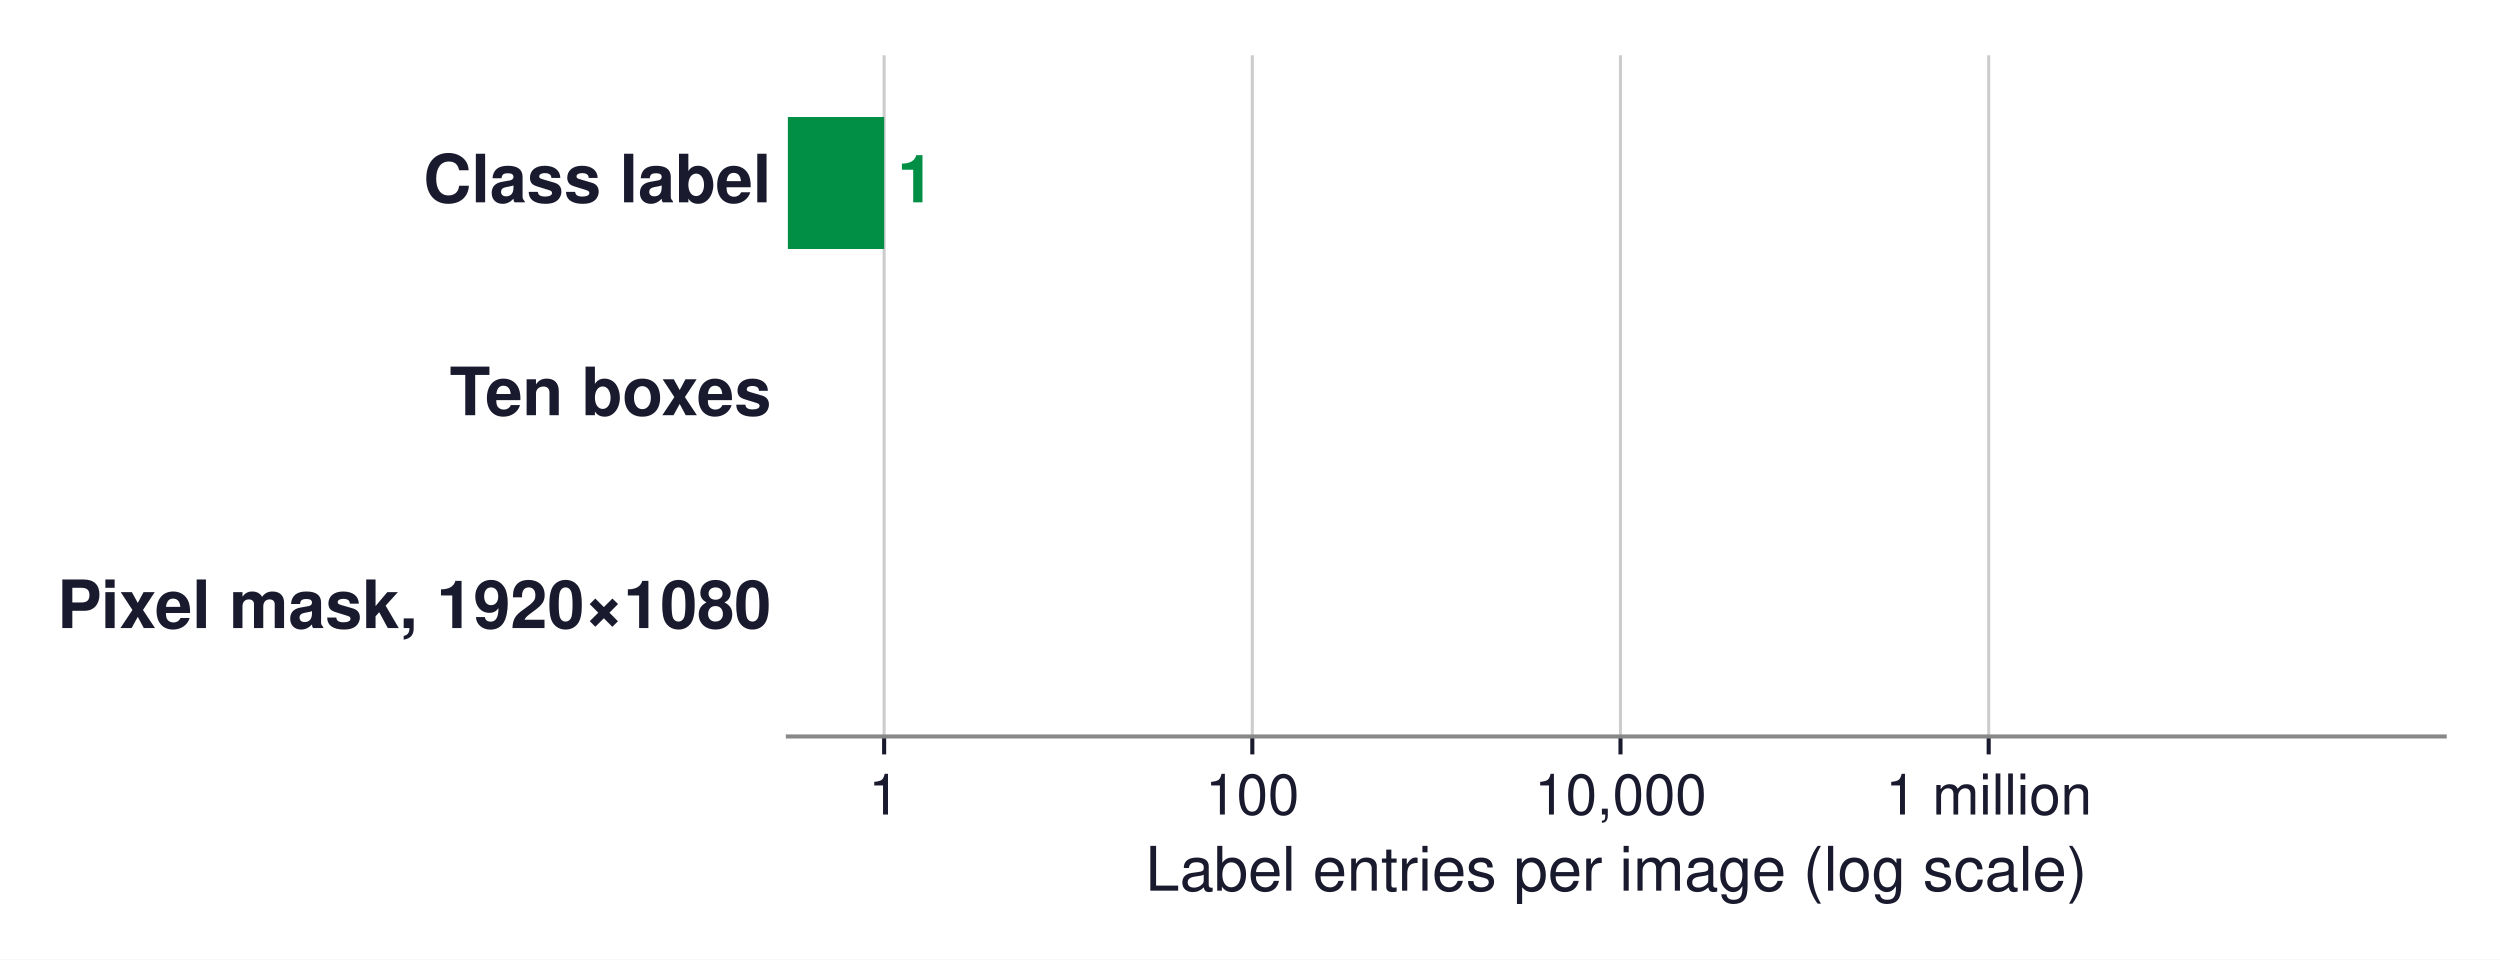
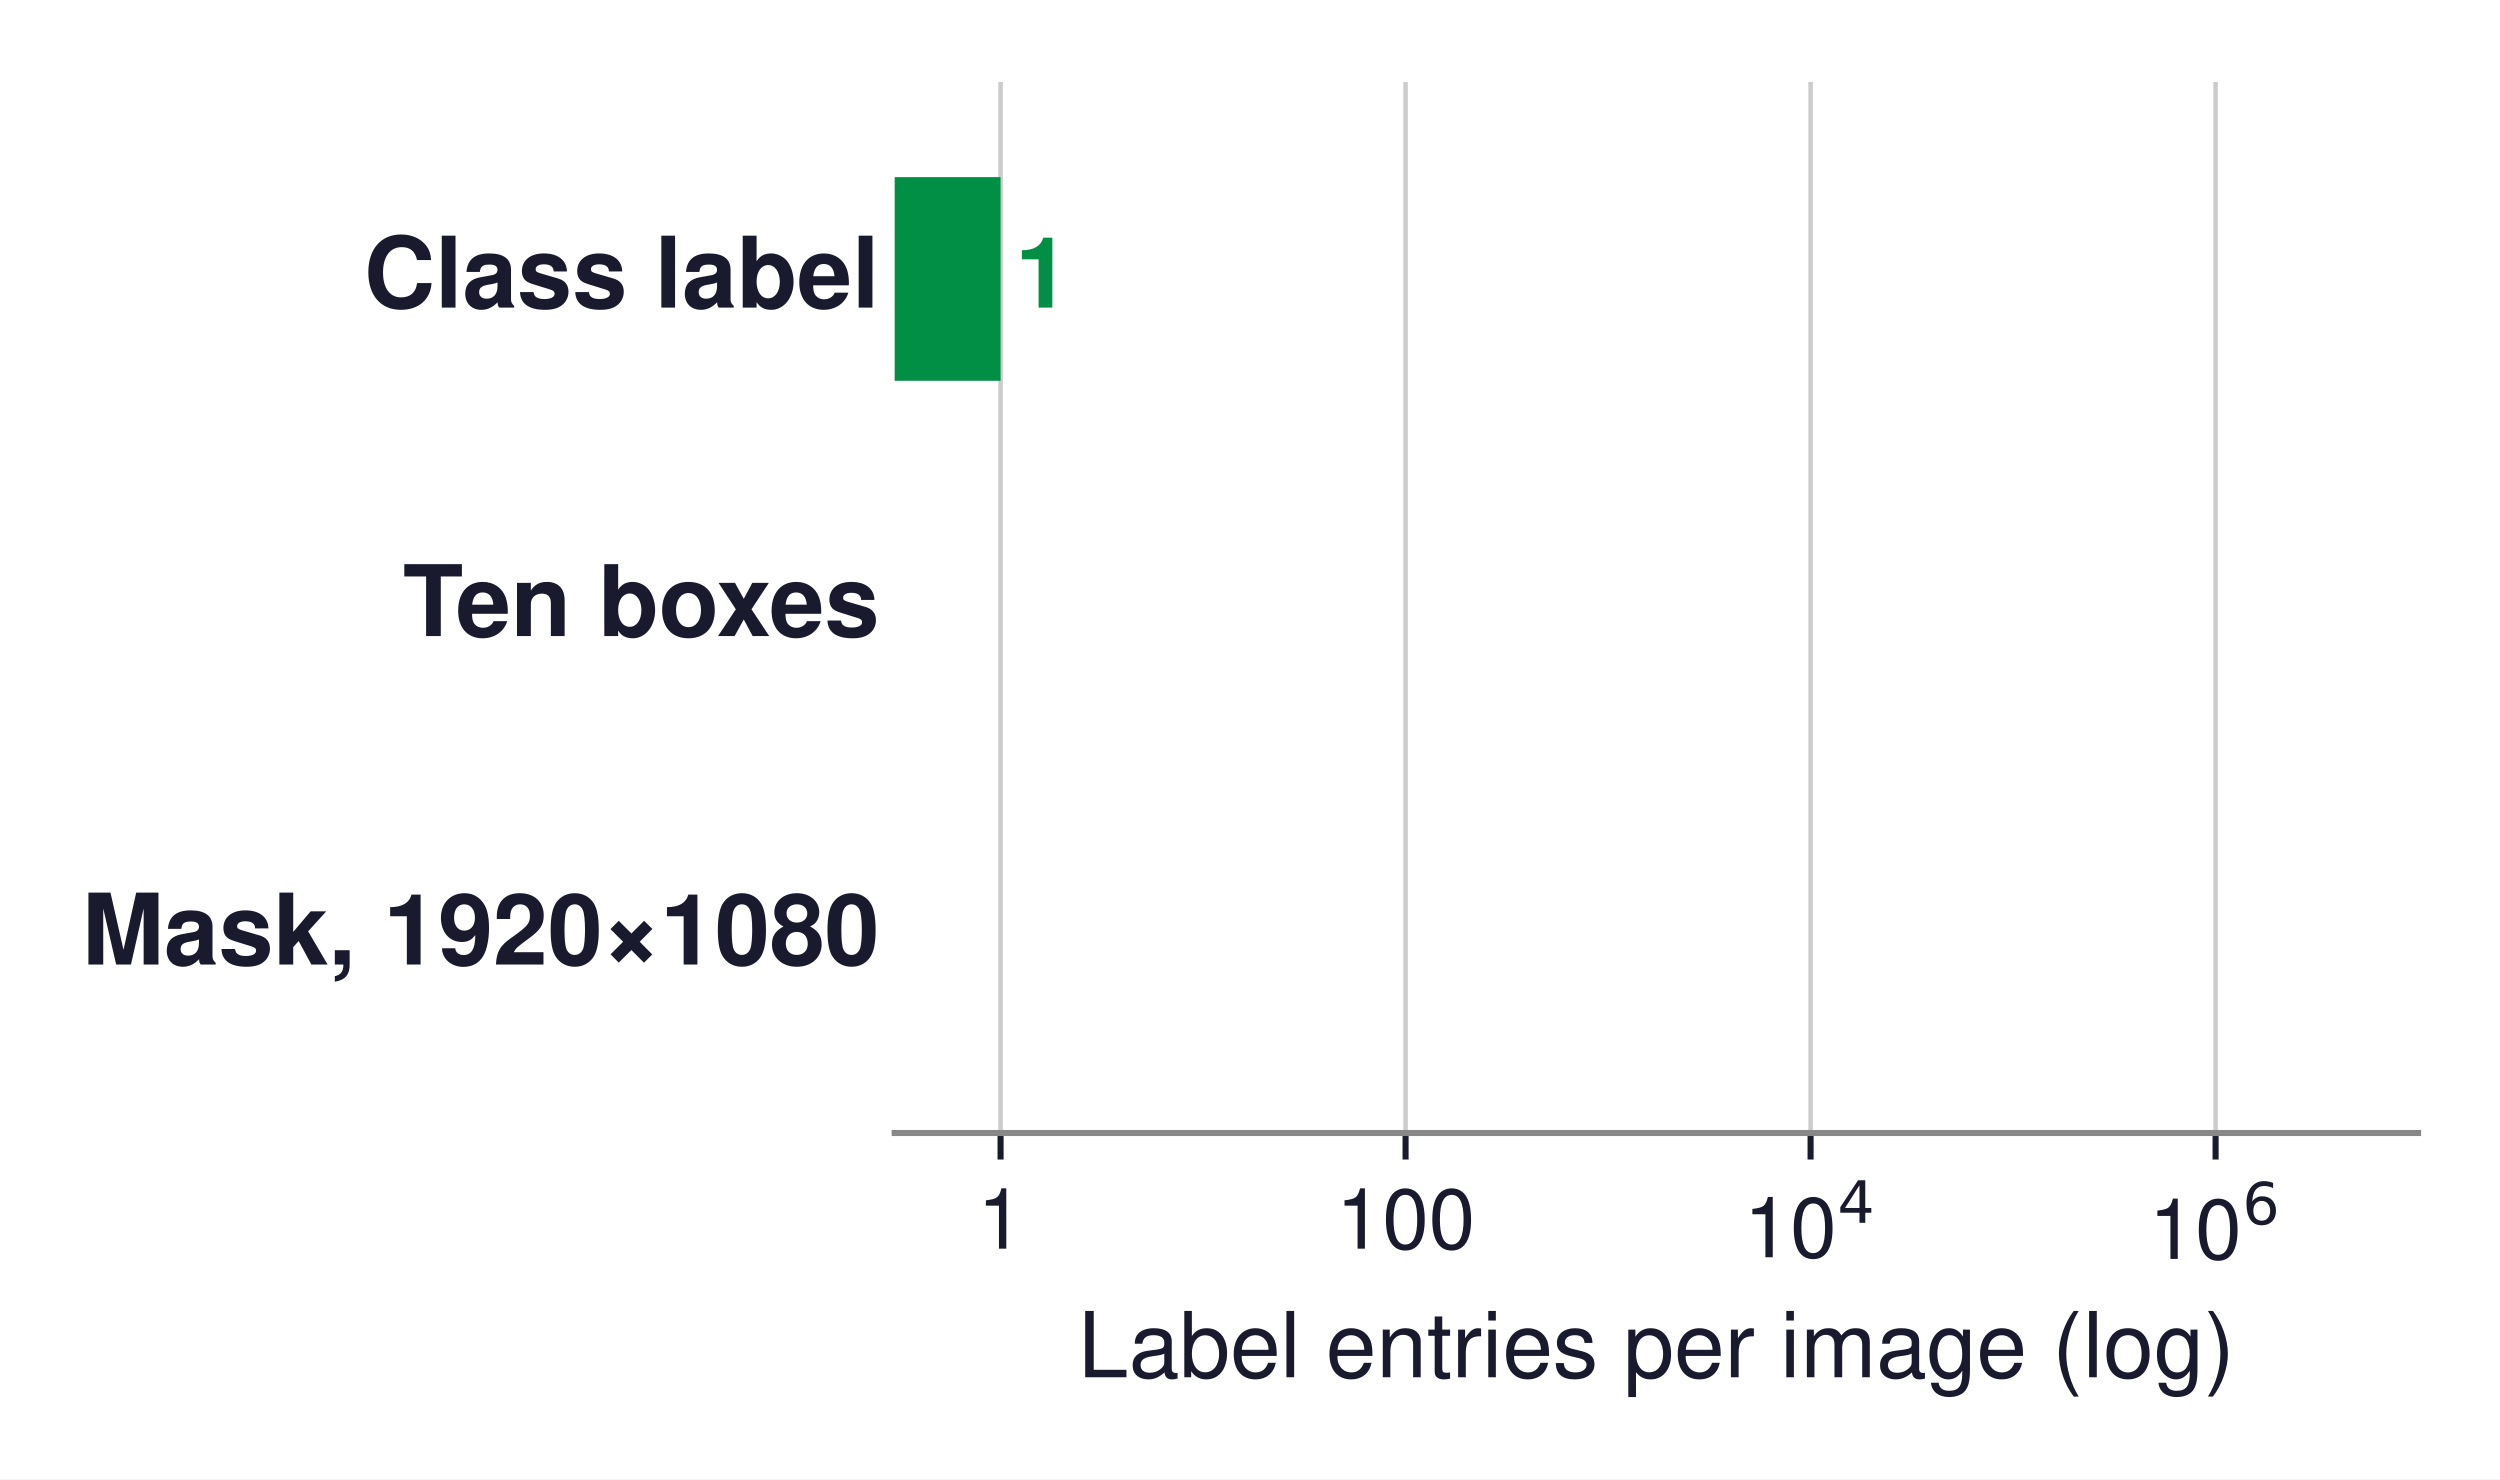
- <svg xmlns="http://www.w3.org/2000/svg" xmlns:xlink="http://www.w3.org/1999/xlink" width="488.338pt" height="187.43pt" viewBox="0 0 488.338 187.43" version="1.1">
+ <svg xmlns="http://www.w3.org/2000/svg" xmlns:xlink="http://www.w3.org/1999/xlink" width="329.655pt" height="195.064pt" viewBox="0 0 329.655 195.064" version="1.1">
  <defs>
    <style type="text/css">*{stroke-linejoin: round; stroke-linecap: butt}</style>
  </defs>
  <g id="figure_1">
    <g id="patch_1">
-       <path d="M 0 187.43  L 488.338 187.43  L 488.338 0  L 0 0  z " style="fill: #ffffff" />
+       <path d="M 0 195.064  L 329.655 195.064  L 329.655 0  L 0 0  z " style="fill: #ffffff" />
    </g>
    <g id="axes_1">
      <g id="patch_2">
-         <path d="M 153.898 143.856  L 477.538 143.856  L 477.538 10.8  L 153.898 10.8  z " style="fill: #ffffff" />
+         <path d="M 117.975 149.4  L 318.855 149.4  L 318.855 10.8  L 117.975 10.8  z " style="fill: #ffffff" />
      </g>
      <g id="matplotlib.axis_1">
        <g id="xtick_1">
          <g id="line2d_1">
-             <path d="M 172.701 143.856  L 172.701 10.8  " clip-path="url(#p2533b577a1)" style="fill: none; stroke: #cccccc; stroke-width: 0.6; stroke-linecap: square" />
+             <path d="M 131.937 149.4  L 131.937 10.8  " clip-path="url(#p84d783d218)" style="fill: none; stroke: #cccccc; stroke-width: 0.6; stroke-linecap: square" />
          </g>
          <g id="line2d_2">
            <defs>
-               <path id="m1f7033197f" d="M 0 0  L 0 3.5  " style="stroke: #1a1a2e; stroke-width: 0.8" />
+               <path id="mfc0c59f3a0" d="M 0 0  L 0 3.5  " style="stroke: #1a1a2e; stroke-width: 0.8" />
            </defs>
            <g>
-               <use xlink:href="#m1f7033197f" x="172.701" y="143.856" style="fill: #1a1a2e; stroke: #1a1a2e; stroke-width: 0.8" />
+               <use xlink:href="#mfc0c59f3a0" x="131.937" y="149.4" style="fill: #1a1a2e; stroke: #1a1a2e; stroke-width: 0.8" />
            </g>
          </g>
          <g id="text_1">
-             <text style="font-size: 11px; font-family: 'Helvetica', 'Arial', 'DejaVu Sans', sans-serif; text-anchor: middle; fill: #1a1a2e" x="172.701" y="159.106" transform="rotate(-0 172.7008 159.106)">1</text>
+             <text style="font-size: 11px; font-family: 'Helvetica', 'Arial', 'DejaVu Sans', sans-serif; text-anchor: middle; fill: #1a1a2e" x="131.937" y="164.65" transform="rotate(-0 131.9369 164.65)">1</text>
          </g>
        </g>
        <g id="xtick_2">
          <g id="line2d_3">
-             <path d="M 244.621 143.856  L 244.621 10.8  " clip-path="url(#p2533b577a1)" style="fill: none; stroke: #cccccc; stroke-width: 0.6; stroke-linecap: square" />
+             <path d="M 185.342 149.4  L 185.342 10.8  " clip-path="url(#p84d783d218)" style="fill: none; stroke: #cccccc; stroke-width: 0.6; stroke-linecap: square" />
          </g>
          <g id="line2d_4">
            <g>
-               <use xlink:href="#m1f7033197f" x="244.621" y="143.856" style="fill: #1a1a2e; stroke: #1a1a2e; stroke-width: 0.8" />
+               <use xlink:href="#mfc0c59f3a0" x="185.342" y="149.4" style="fill: #1a1a2e; stroke: #1a1a2e; stroke-width: 0.8" />
            </g>
          </g>
          <g id="text_2">
-             <text style="font-size: 11px; font-family: 'Helvetica', 'Arial', 'DejaVu Sans', sans-serif; text-anchor: middle; fill: #1a1a2e" x="244.621" y="159.106" transform="rotate(-0 244.6208 159.106)">100</text>
+             <text style="font-size: 11px; font-family: 'Helvetica', 'Arial', 'DejaVu Sans', sans-serif; text-anchor: middle; fill: #1a1a2e" x="185.342" y="164.65" transform="rotate(-0 185.342 164.65)">100</text>
          </g>
        </g>
        <g id="xtick_3">
          <g id="line2d_5">
-             <path d="M 316.541 143.856  L 316.541 10.8  " clip-path="url(#p2533b577a1)" style="fill: none; stroke: #cccccc; stroke-width: 0.6; stroke-linecap: square" />
+             <path d="M 238.747 149.4  L 238.747 10.8  " clip-path="url(#p84d783d218)" style="fill: none; stroke: #cccccc; stroke-width: 0.6; stroke-linecap: square" />
          </g>
          <g id="line2d_6">
            <g>
-               <use xlink:href="#m1f7033197f" x="316.541" y="143.856" style="fill: #1a1a2e; stroke: #1a1a2e; stroke-width: 0.8" />
+               <use xlink:href="#mfc0c59f3a0" x="238.747" y="149.4" style="fill: #1a1a2e; stroke: #1a1a2e; stroke-width: 0.8" />
            </g>
          </g>
          <g id="text_3">
-             <text style="font-size: 11px; font-family: 'Helvetica', 'Arial', 'DejaVu Sans', sans-serif; text-anchor: middle; fill: #1a1a2e" x="316.541" y="159.106" transform="rotate(-0 316.5408 159.106)">10,000</text>
+             <g style="fill: #1a1a2e" transform="translate(229.9471 166.63)">
+               <text>
+                 <tspan x="0" y="-0.846" style="font-size: 11px; font-family: 'Helvetica'; fill: #1a1a2e">1</tspan>
+                 <tspan x="6.118" y="-0.846" style="font-size: 11px; font-family: 'Helvetica'; fill: #1a1a2e">0</tspan>
+                 <tspan x="12.341" y="-5.389" style="font-size: 7.7px; font-family: 'DejaVu Sans'; fill: #1a1a2e">4</tspan>
+               </text>
+             </g>
          </g>
        </g>
        <g id="xtick_4">
          <g id="line2d_7">
-             <path d="M 388.461 143.856  L 388.461 10.8  " clip-path="url(#p2533b577a1)" style="fill: none; stroke: #cccccc; stroke-width: 0.6; stroke-linecap: square" />
+             <path d="M 292.152 149.4  L 292.152 10.8  " clip-path="url(#p84d783d218)" style="fill: none; stroke: #cccccc; stroke-width: 0.6; stroke-linecap: square" />
          </g>
          <g id="line2d_8">
            <g>
-               <use xlink:href="#m1f7033197f" x="388.461" y="143.856" style="fill: #1a1a2e; stroke: #1a1a2e; stroke-width: 0.8" />
+               <use xlink:href="#mfc0c59f3a0" x="292.152" y="149.4" style="fill: #1a1a2e; stroke: #1a1a2e; stroke-width: 0.8" />
            </g>
          </g>
          <g id="text_4">
-             <text style="font-size: 11px; font-family: 'Helvetica', 'Arial', 'DejaVu Sans', sans-serif; text-anchor: middle; fill: #1a1a2e" x="388.461" y="159.106" transform="rotate(-0 388.4608 159.106)">1 million</text>
+             <g style="fill: #1a1a2e" transform="translate(283.3522 166.74)">
+               <text>
+                 <tspan x="0" y="-0.737" style="font-size: 11px; font-family: 'Helvetica'; fill: #1a1a2e">1</tspan>
+                 <tspan x="6.118" y="-0.737" style="font-size: 11px; font-family: 'Helvetica'; fill: #1a1a2e">0</tspan>
+                 <tspan x="12.341" y="-5.28" style="font-size: 7.7px; font-family: 'DejaVu Sans'; fill: #1a1a2e">6</tspan>
+               </text>
+             </g>
          </g>
        </g>
        <g id="text_5">
-           <text style="font-size: 12px; font-family: 'Helvetica', 'Arial', 'DejaVu Sans', sans-serif; text-anchor: middle; fill: #1a1a2e" x="315.718" y="173.975" transform="rotate(-0 315.7181 173.9751)">Label entries per image (log scale)</text>
+           <text style="font-size: 12px; font-family: 'Helvetica', 'Arial', 'DejaVu Sans', sans-serif; text-anchor: middle; fill: #1a1a2e" x="218.415" y="181.609" transform="rotate(-0 218.4147 181.6091)">Label entries per image (log)</text>
        </g>
      </g>
      <g id="matplotlib.axis_2" />
      <g id="patch_3">
-         <path d="M -35787.299 48.638  L 172.701 48.638  L 172.701 22.858  L -35787.299 22.858  z " clip-path="url(#p2533b577a1)" style="fill: #008f45" />
+         <path d="M -26570.607 50.214  L 131.937 50.214  L 131.937 23.361  L -26570.607 23.361  z " clip-path="url(#p84d783d218)" style="fill: #008f45" />
      </g>
      <g id="patch_4">
-         <path clip-path="url(#p2533b577a1)" style="fill: none; opacity: 0" />
+         <path clip-path="url(#p84d783d218)" style="fill: none; opacity: 0" />
      </g>
      <g id="patch_5">
-         <path clip-path="url(#p2533b577a1)" style="fill: none; opacity: 0" />
+         <path clip-path="url(#p84d783d218)" style="fill: none; opacity: 0" />
      </g>
      <g id="patch_6">
-         <path d="M 153.898 143.856  L 477.538 143.856  " style="fill: none; stroke: #888888; stroke-width: 0.8; stroke-linejoin: miter; stroke-linecap: square" />
+         <path d="M 117.975 149.4  L 318.855 149.4  " style="fill: none; stroke: #888888; stroke-width: 0.8; stroke-linejoin: miter; stroke-linecap: square" />
      </g>
      <g id="text_6">
-         <text style="font-weight: 700; font-size: 13px; font-family: 'Helvetica', 'Arial', 'DejaVu Sans', sans-serif; text-anchor: end; fill: #1a1a2e" x="150.662" y="39.519" transform="rotate(-0 150.6617 39.51851)">Class label</text>
+         <text style="font-weight: 700; font-size: 13px; font-family: 'Helvetica', 'Arial', 'DejaVu Sans', sans-serif; text-anchor: end; fill: #1a1a2e" x="115.966" y="40.558" transform="rotate(-0 115.9659 40.55801)">Class label</text>
      </g>
      <g id="text_7">
-         <text style="font-weight: 700; font-size: 13px; font-family: 'Helvetica', 'Arial', 'DejaVu Sans', sans-serif; text-anchor: start; fill: #008f45" x="175.286" y="39.519" transform="rotate(-0 175.2857 39.51851)">1</text>
+         <text style="font-weight: 700; font-size: 13px; font-family: 'Helvetica', 'Arial', 'DejaVu Sans', sans-serif; text-anchor: start; fill: #008f45" x="133.856" y="40.558" transform="rotate(-0 133.8564 40.55801)">1</text>
      </g>
      <g id="text_8">
-         <text style="font-weight: 700; font-size: 13px; font-family: 'Helvetica', 'Arial', 'DejaVu Sans', sans-serif; text-anchor: end; fill: #1a1a2e" x="150.662" y="81.099" transform="rotate(-0 150.6617 81.09851)">Ten boxes</text>
+         <text style="font-weight: 700; font-size: 13px; font-family: 'Helvetica', 'Arial', 'DejaVu Sans', sans-serif; text-anchor: end; fill: #1a1a2e" x="115.966" y="83.871" transform="rotate(-0 115.9659 83.87051)">Ten boxes</text>
      </g>
      <g id="text_9">
-         <text style="font-weight: 700; font-size: 13px; font-family: 'Helvetica', 'Arial', 'DejaVu Sans', sans-serif; text-anchor: end; fill: #1a1a2e" x="150.662" y="122.679" transform="rotate(-0 150.6617 122.6785)">Pixel mask, 1920×1080</text>
+         <text style="font-weight: 700; font-size: 13px; font-family: 'Helvetica', 'Arial', 'DejaVu Sans', sans-serif; text-anchor: end; fill: #1a1a2e" x="115.966" y="127.183" transform="rotate(-0 115.9659 127.183)">Mask, 1920×1080</text>
      </g>
    </g>
  </g>
  <defs>
-     <clipPath id="p2533b577a1">
-       <rect x="153.898" y="10.8" width="323.64" height="133.056" />
+     <clipPath id="p84d783d218">
+       <rect x="117.975" y="10.8" width="200.88" height="138.6" />
    </clipPath>
  </defs>
</svg>
